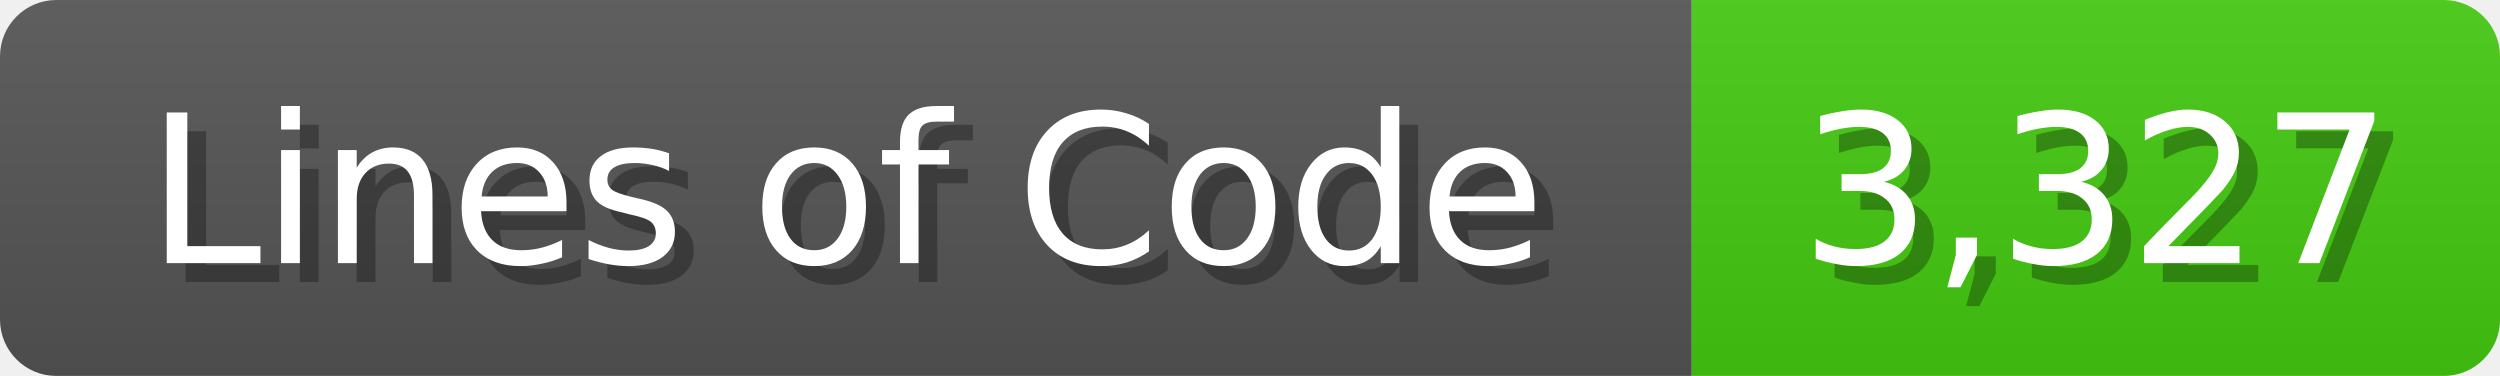
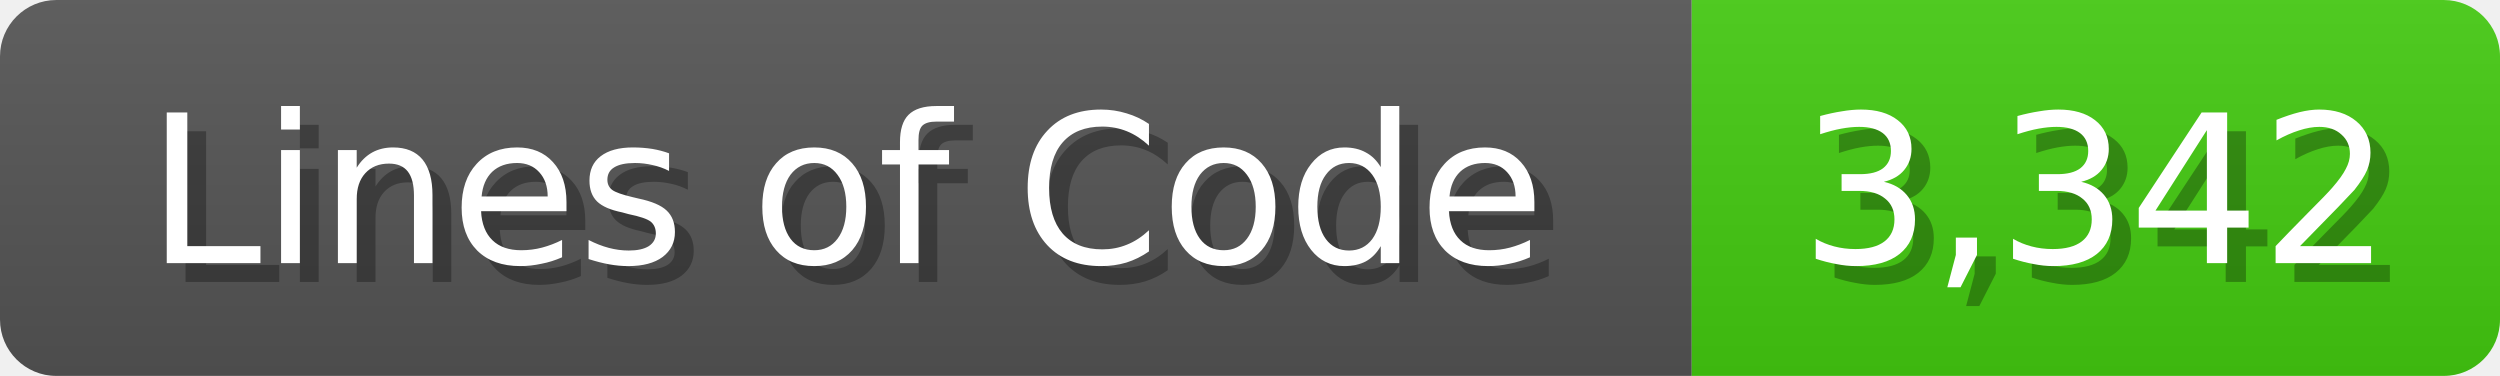
<svg xmlns="http://www.w3.org/2000/svg" width="133" height="20">
  <linearGradient id="b" x2="0" y2="100%">
    <stop offset="0" stop-color="#bbb" stop-opacity=".1" />
    <stop offset="1" stop-opacity=".1" />
  </linearGradient>
  <mask id="anybadge_1">
    <rect width="133" height="20" rx="3" fill="#fff" />
  </mask>
  <g mask="url(#anybadge_1)">
    <path fill="#555" d="M0 0h90v20H0z" />
    <path fill="#4C1" d="M90 0h43v20H90z" />
    <path fill="url(#b)" d="M0 0h133v20H0z" />
  </g>
  <g fill="#fff" text-anchor="middle" font-family="DejaVu Sans,Verdana,Geneva,sans-serif" font-size="11">
    <text x="46.0" y="15" fill="#010101" fill-opacity=".3">Lines of Code</text>
    <text x="45.0" y="14">Lines of Code</text>
  </g>
  <g fill="#fff" text-anchor="middle" font-family="DejaVu Sans,Verdana,Geneva,sans-serif" font-size="11">
-     <text x="112.5" y="15" fill="#010101" fill-opacity=".3">3,327</text>
-     <text x="111.5" y="14">3,327</text>
+     <text x="112.5" y="15" fill="#010101" fill-opacity=".3">3,342</text>
+     <text x="111.5" y="14">3,342</text>
  </g>
</svg>
